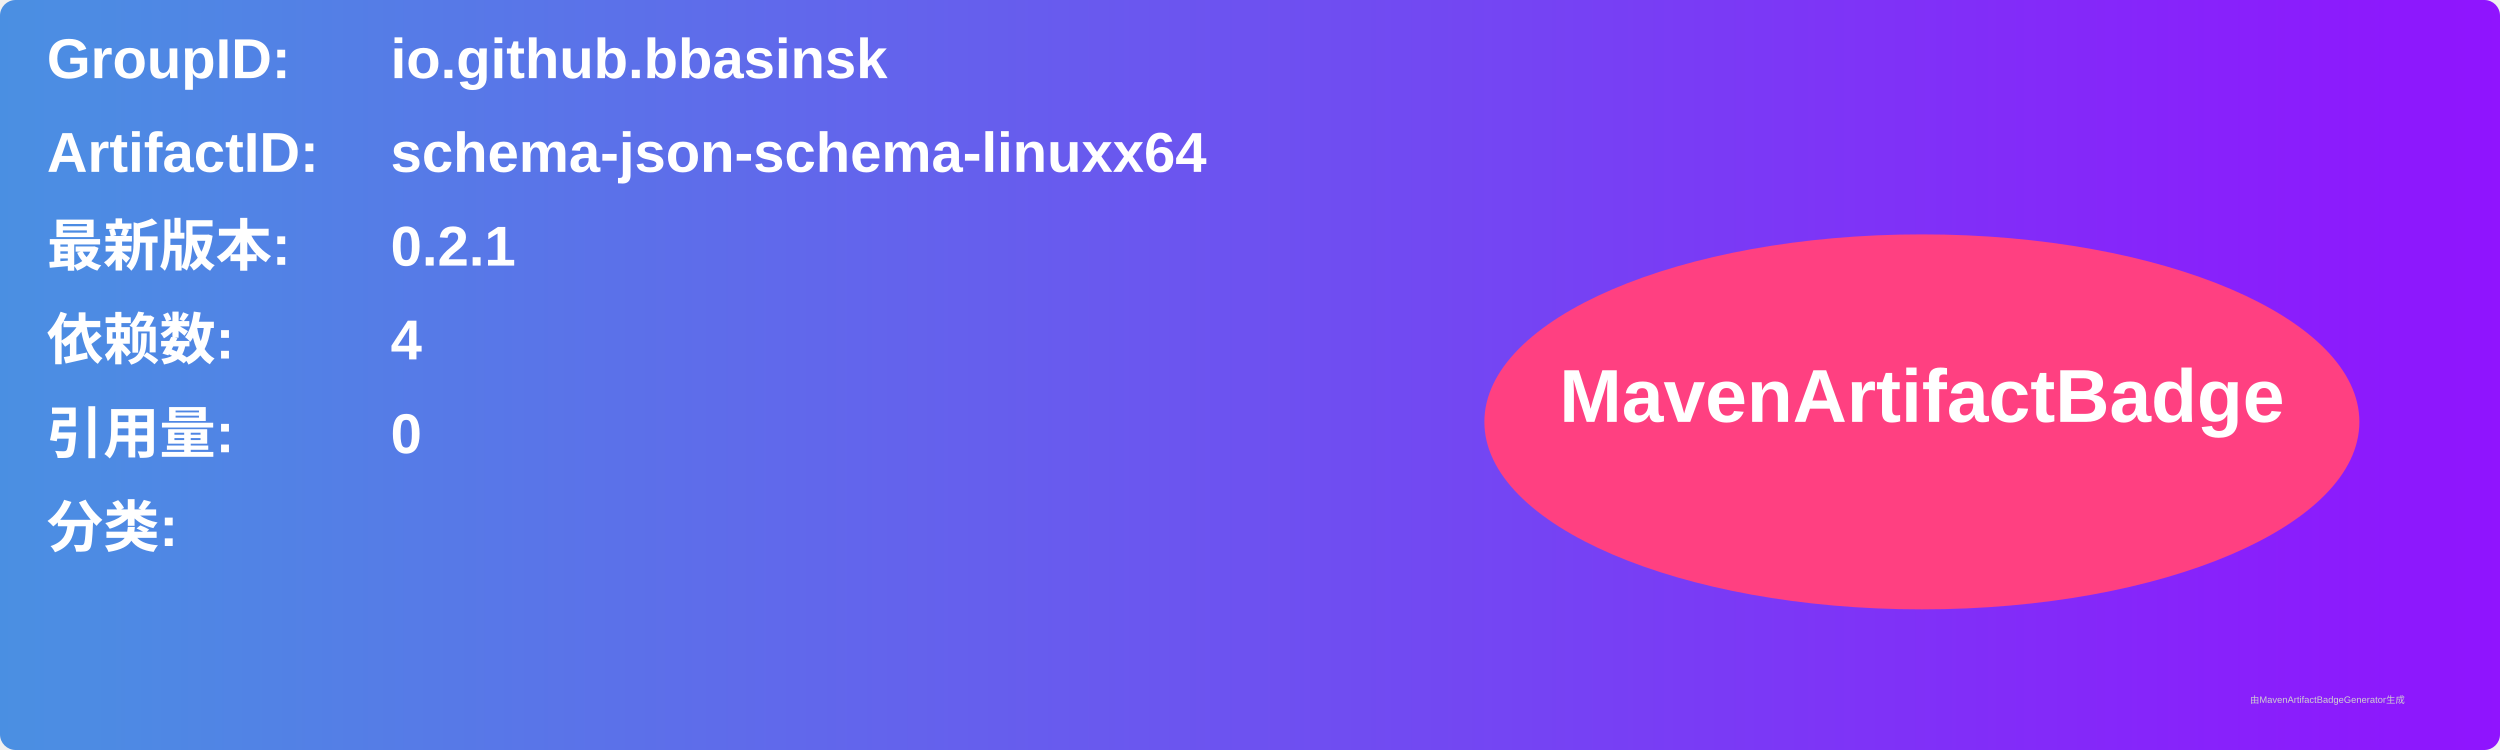
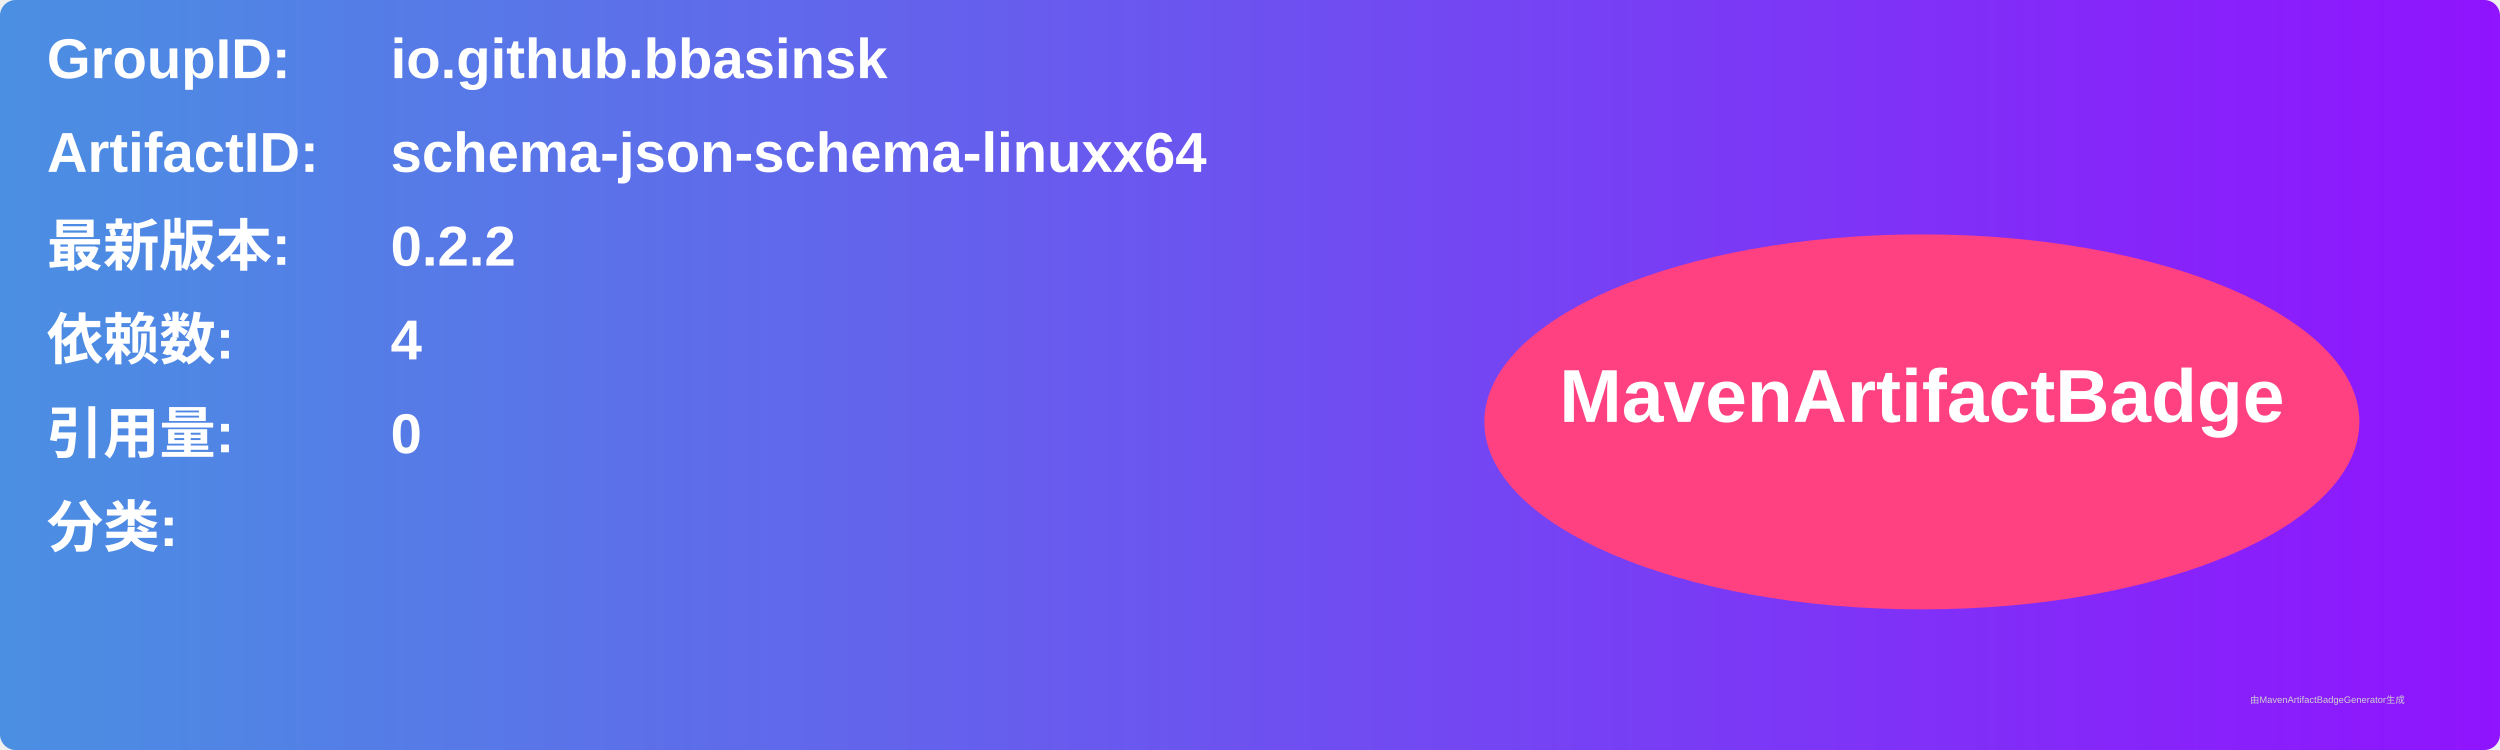
<svg xmlns="http://www.w3.org/2000/svg" width="800" height="240" viewBox="0 0 800 240">
  <linearGradient id="grad" x1="0%" y1="0%" x2="100%" y2="0%">
    <stop offset="0%" stop-color="#4a90e2" />
    <stop offset="100%" stop-color="#9013fe" />
  </linearGradient>
  <rect width="100%" height="100%" rx="5" ry="5" fill="url(#grad)" />
  <g transform="translate(15, 15)">
    <text x="0" y="10" font-family="Arial" font-size="18" fill="white" font-weight="bold" width="260">GroupID:</text>
    <text x="110" y="10" font-family="Arial" font-size="18" fill="white" font-weight="bold" width="460">io.github.bbasinsk</text>
    <text x="0" y="40" font-family="Arial" font-size="18" fill="white" font-weight="bold" width="260">ArtifactID:</text>
    <text x="110" y="40" font-family="Arial" font-size="18" fill="white" font-weight="bold" width="460">schema-json-schema-linuxx64</text>
    <text x="0" y="70" font-family="Arial" font-size="18" fill="white" font-weight="bold">最新版本:</text>
    <text x="110" y="70" font-family="Arial" font-size="18" fill="white" font-weight="bold">
-       <tspan font-weight="bold">0.2.1</tspan>
+       <tspan font-weight="bold">0.2.2</tspan>
    </text>
    <text x="0" y="100" font-family="Arial" font-size="18" fill="white" font-weight="bold">依赖数: </text>
    <text x="110" y="100" font-family="Arial" font-size="18" fill="white">
      <tspan font-weight="bold">4</tspan>
    </text>
    <text x="0" y="130" font-family="Arial" font-size="18" fill="white" font-weight="bold">引用量: </text>
    <text x="110" y="130" font-family="Arial" font-size="18" fill="white">
      <tspan font-weight="bold">0</tspan>
    </text>
    <text x="0" y="160" font-family="Arial" font-size="18" fill="white" font-weight="bold">分类:</text>
    <text x="10" y="190" font-family="Arial" font-size="10" fill="white">
      <tspan font-weight="bold" />
    </text>
    <ellipse cx="600" cy="120" rx="140" ry="60" fill="#ff4081" />
    <text x="600" y="120" text-anchor="middle" font-family="Arial" font-size="24" fill="white" font-weight="bold">MavenArtifactBadge</text>
  </g>
  <text x="720" y="225" font-family="Arial" font-size="3" fill="#d0d0d0">由MavenArtifactBadgeGenerator生成</text>
</svg>
